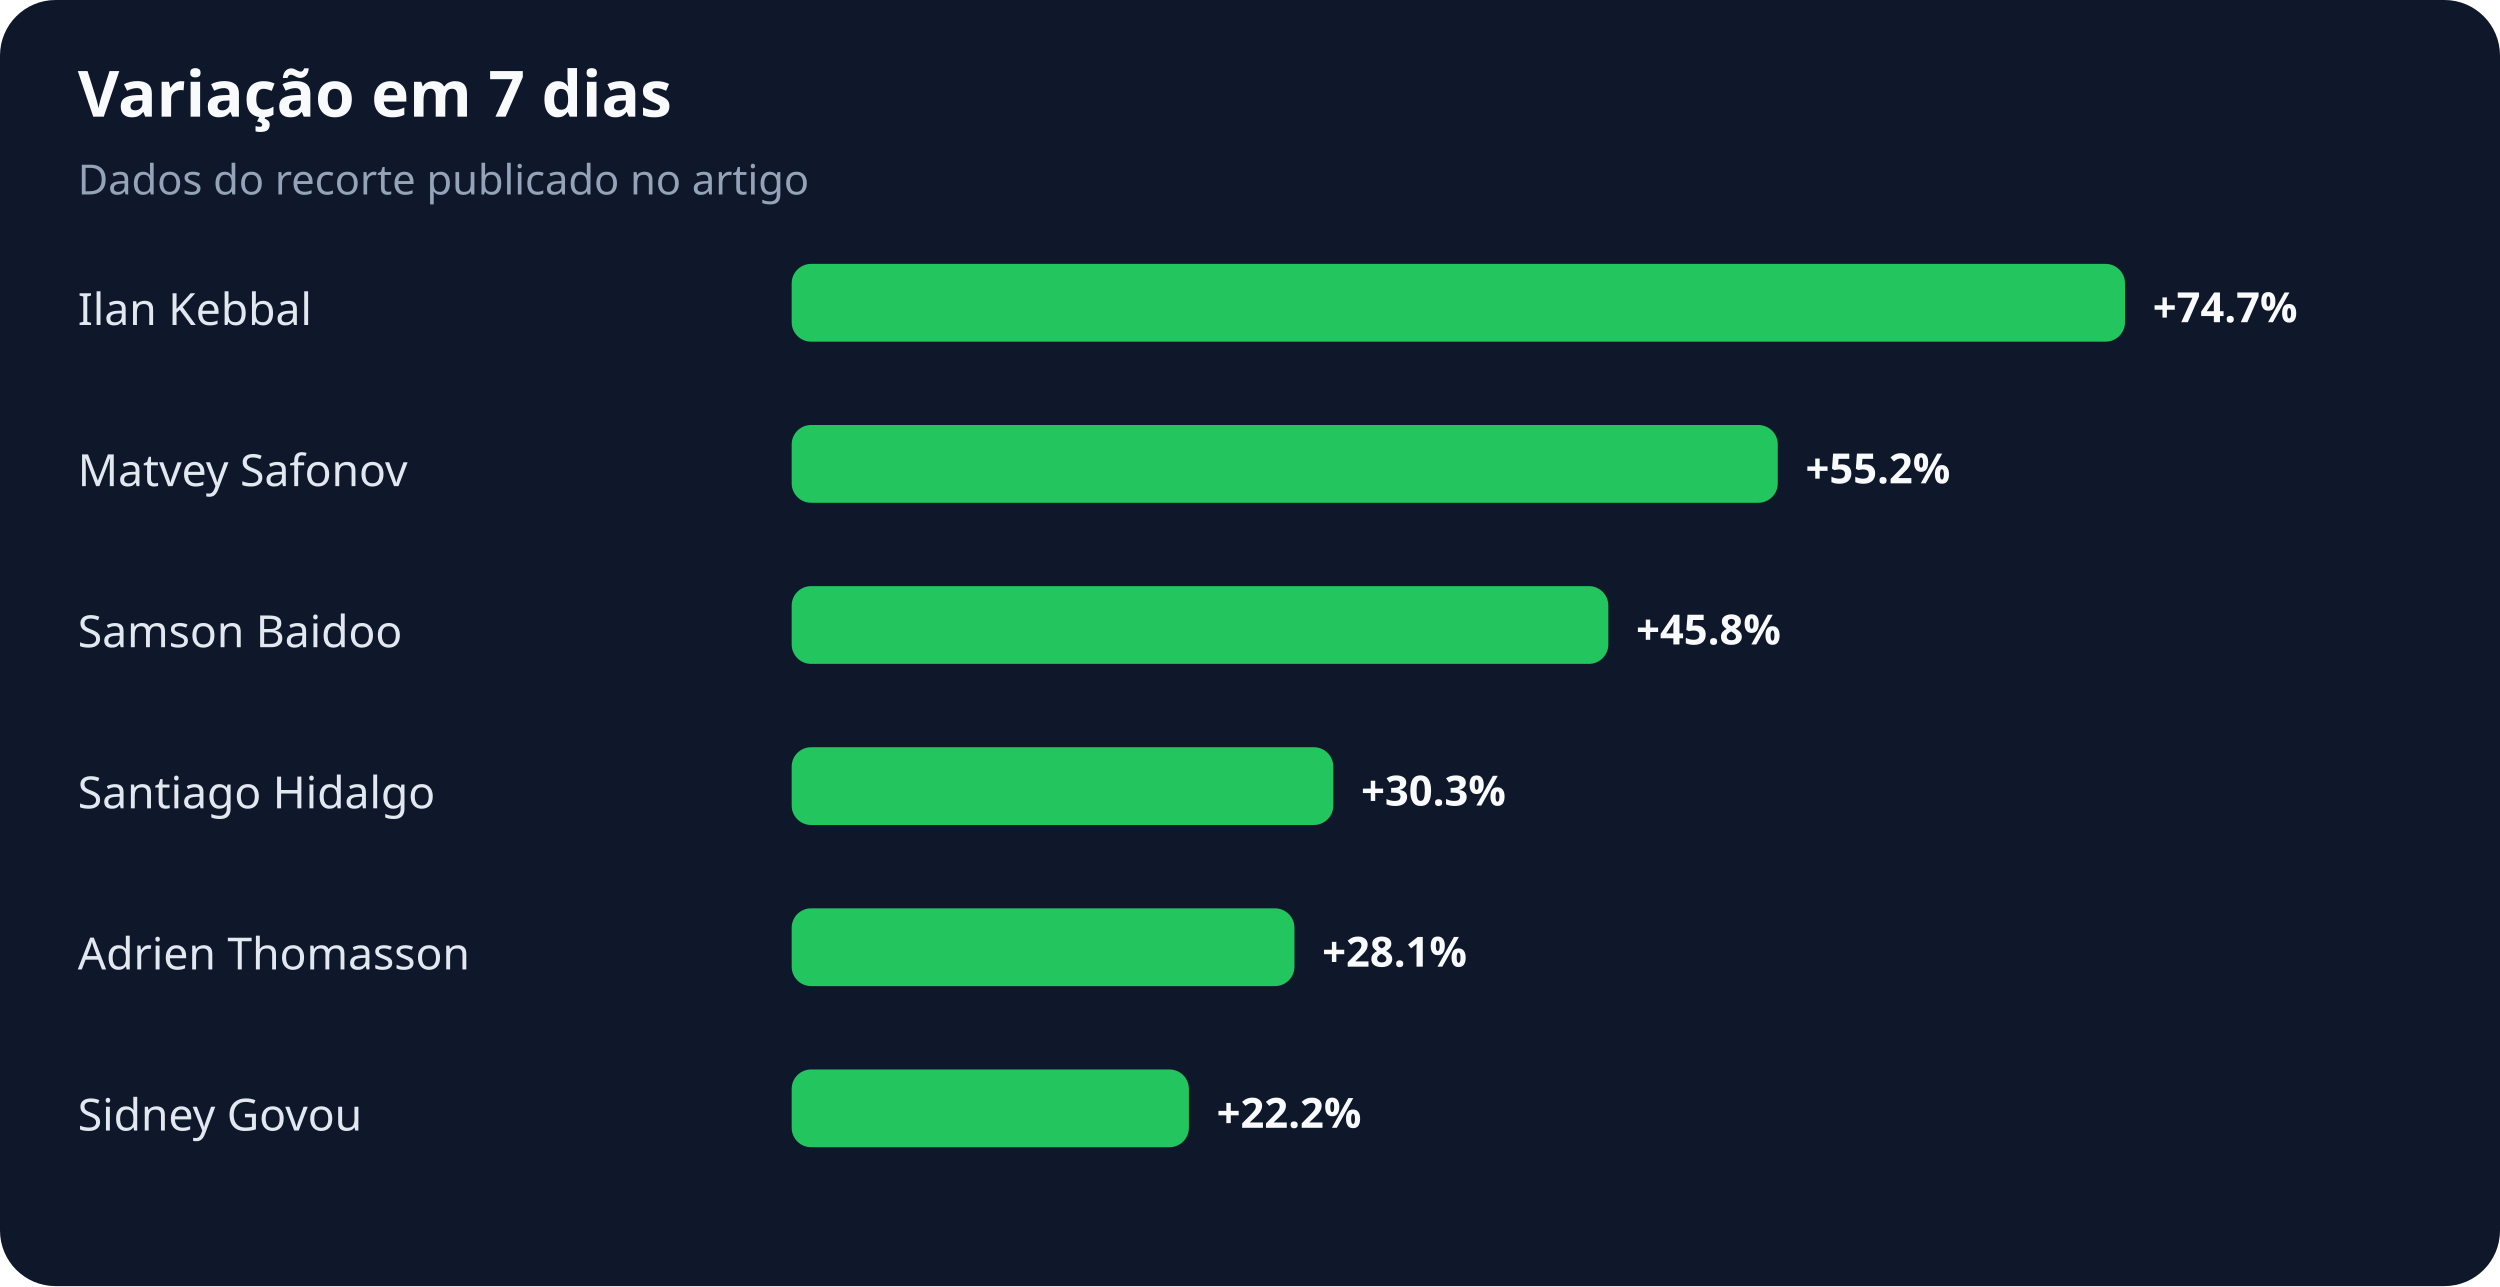
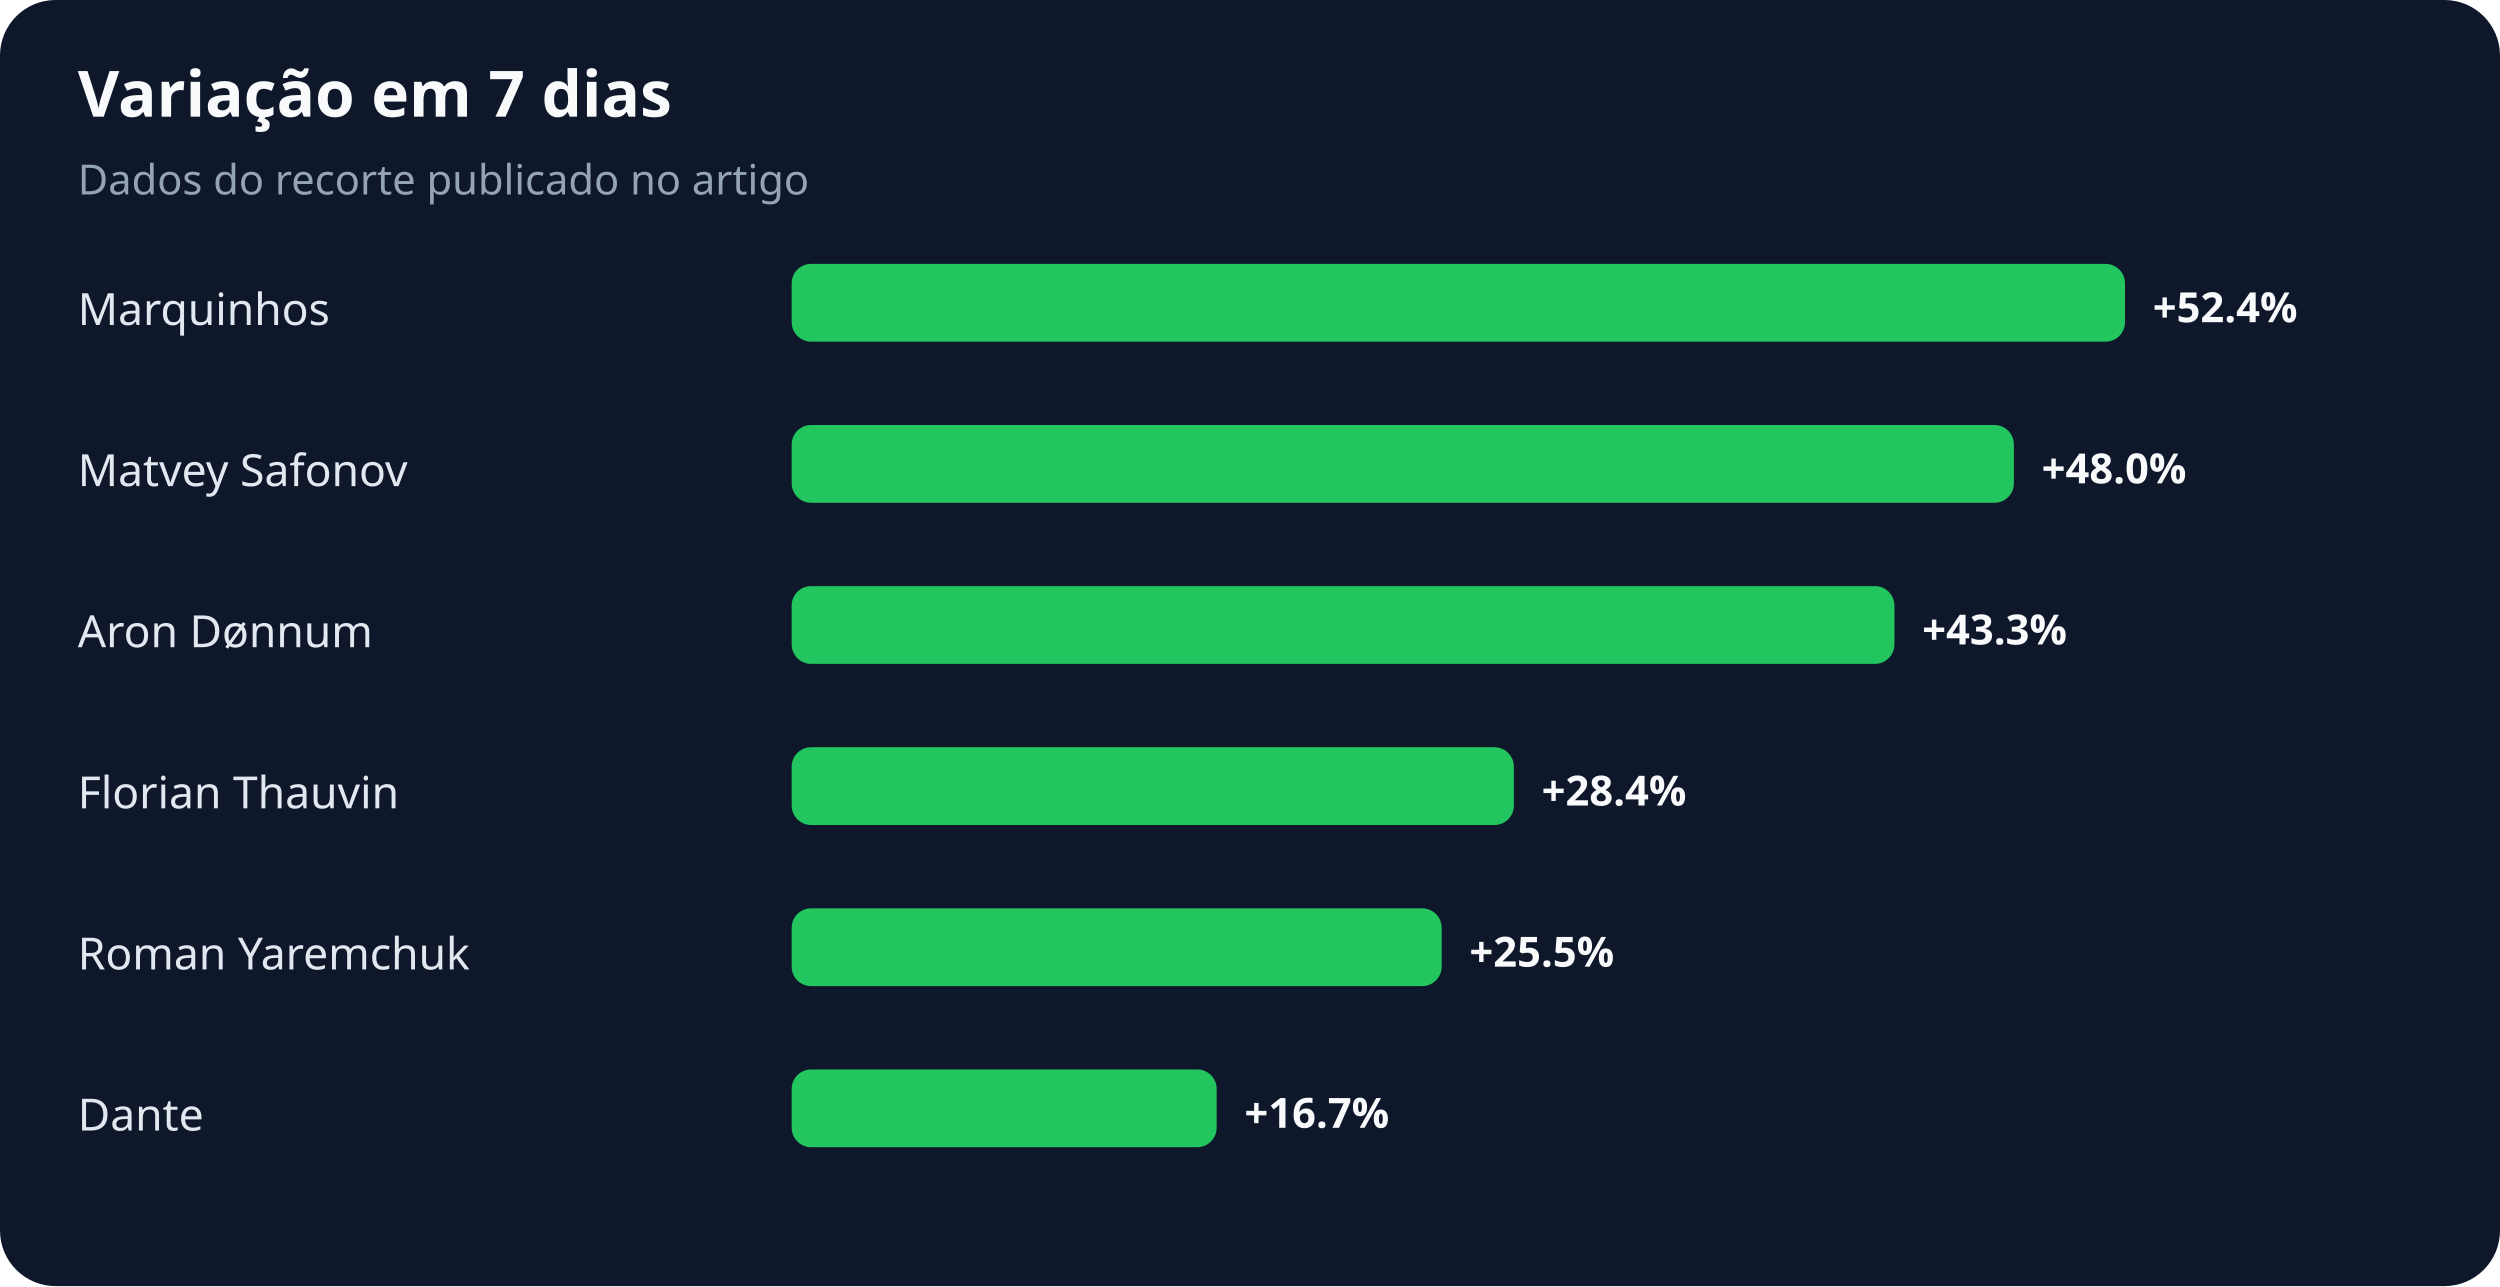
<svg xmlns="http://www.w3.org/2000/svg" width="900" height="463" viewBox="0 0 900 463" role="img" aria-labelledby="title desc">
  <rect width="100%" height="100%" rx="20" fill="#0f172a" />
  <text x="28" y="42" fill="#f8fafc" font-family="system-ui,sans-serif" font-size="23" font-weight="700">Variação em 7 dias</text>
  <text x="28" y="70" fill="#94a3b8" font-family="system-ui,sans-serif" font-size="15">Dados do recorte publicado no artigo</text>
-   <text x="28" y="117" fill="#e2e8f0" font-family="system-ui,sans-serif" font-size="16">Ilan Kebbal</text>
+   <text x="28" y="117" fill="#e2e8f0" font-family="system-ui,sans-serif" font-size="16">Marquinhos</text>
  <rect x="285" y="95" width="480" height="28" rx="7" fill="#22c55e" />
-   <text x="775" y="116" fill="#f8fafc" font-family="system-ui,sans-serif" font-size="15" font-weight="700">+74.7%</text>
+   <text x="775" y="116" fill="#f8fafc" font-family="system-ui,sans-serif" font-size="15" font-weight="700">+52.4%</text>
  <text x="28" y="175" fill="#e2e8f0" font-family="system-ui,sans-serif" font-size="16">Matvey Safonov</text>
-   <rect x="285" y="153" width="355" height="28" rx="7" fill="#22c55e" />
-   <text x="650" y="174" fill="#f8fafc" font-family="system-ui,sans-serif" font-size="15" font-weight="700">+55.2%</text>
-   <text x="28" y="233" fill="#e2e8f0" font-family="system-ui,sans-serif" font-size="16">Samson Baidoo</text>
-   <rect x="285" y="211" width="294" height="28" rx="7" fill="#22c55e" />
-   <text x="589" y="232" fill="#f8fafc" font-family="system-ui,sans-serif" font-size="15" font-weight="700">+45.8%</text>
-   <text x="28" y="291" fill="#e2e8f0" font-family="system-ui,sans-serif" font-size="16">Santiago Hidalgo</text>
-   <rect x="285" y="269" width="195" height="28" rx="7" fill="#22c55e" />
-   <text x="490" y="290" fill="#f8fafc" font-family="system-ui,sans-serif" font-size="15" font-weight="700">+30.3%</text>
-   <text x="28" y="349" fill="#e2e8f0" font-family="system-ui,sans-serif" font-size="16">Adrien Thomasson</text>
-   <rect x="285" y="327" width="181" height="28" rx="7" fill="#22c55e" />
-   <text x="476" y="348" fill="#f8fafc" font-family="system-ui,sans-serif" font-size="15" font-weight="700">+28.1%</text>
-   <text x="28" y="407" fill="#e2e8f0" font-family="system-ui,sans-serif" font-size="16">Sidney Govou</text>
-   <rect x="285" y="385" width="143" height="28" rx="7" fill="#22c55e" />
-   <text x="438" y="406" fill="#f8fafc" font-family="system-ui,sans-serif" font-size="15" font-weight="700">+22.2%</text>
+   <rect x="285" y="153" width="440" height="28" rx="7" fill="#22c55e" />
+   <text x="735" y="174" fill="#f8fafc" font-family="system-ui,sans-serif" font-size="15" font-weight="700">+48.0%</text>
+   <text x="28" y="233" fill="#e2e8f0" font-family="system-ui,sans-serif" font-size="16">Aron Dønnum</text>
+   <rect x="285" y="211" width="397" height="28" rx="7" fill="#22c55e" />
+   <text x="692" y="232" fill="#f8fafc" font-family="system-ui,sans-serif" font-size="15" font-weight="700">+43.3%</text>
+   <text x="28" y="291" fill="#e2e8f0" font-family="system-ui,sans-serif" font-size="16">Florian Thauvin</text>
+   <rect x="285" y="269" width="260" height="28" rx="7" fill="#22c55e" />
+   <text x="555" y="290" fill="#f8fafc" font-family="system-ui,sans-serif" font-size="15" font-weight="700">+28.4%</text>
+   <text x="28" y="349" fill="#e2e8f0" font-family="system-ui,sans-serif" font-size="16">Roman Yaremchuk</text>
+   <rect x="285" y="327" width="234" height="28" rx="7" fill="#22c55e" />
+   <text x="529" y="348" fill="#f8fafc" font-family="system-ui,sans-serif" font-size="15" font-weight="700">+25.5%</text>
+   <text x="28" y="407" fill="#e2e8f0" font-family="system-ui,sans-serif" font-size="16">Dante</text>
+   <rect x="285" y="385" width="153" height="28" rx="7" fill="#22c55e" />
+   <text x="448" y="406" fill="#f8fafc" font-family="system-ui,sans-serif" font-size="15" font-weight="700">+16.7%</text>
</svg>
